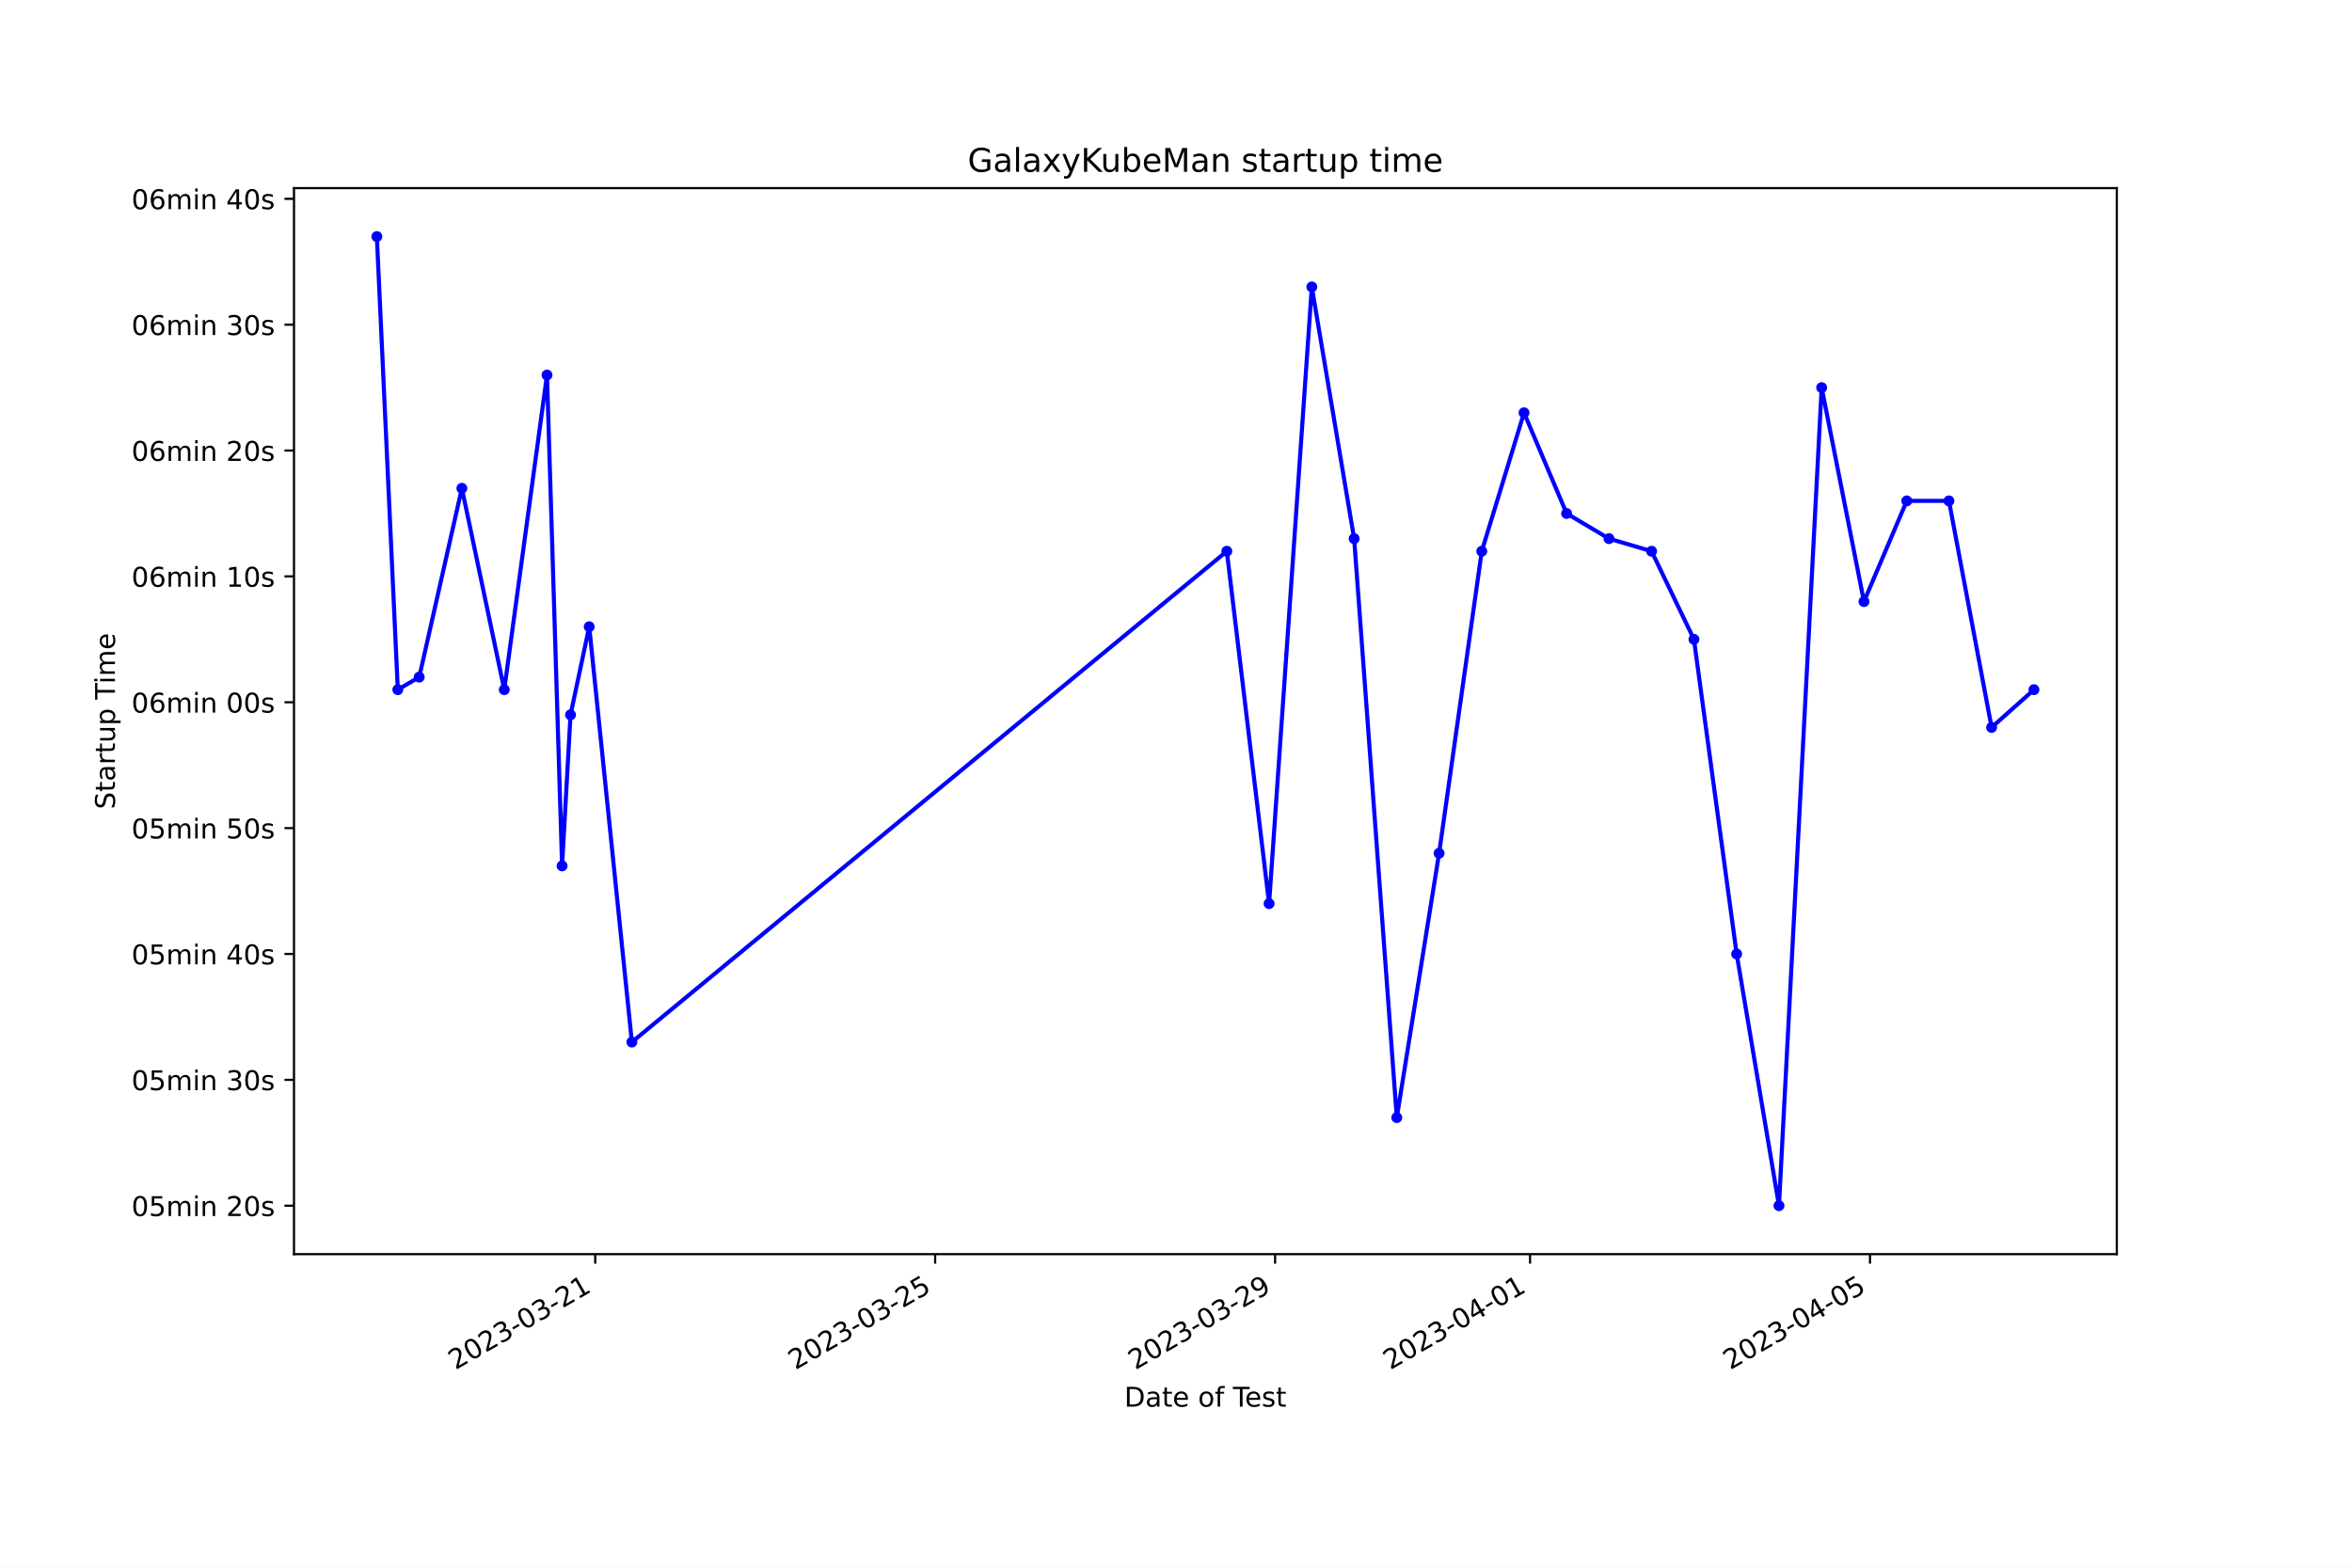
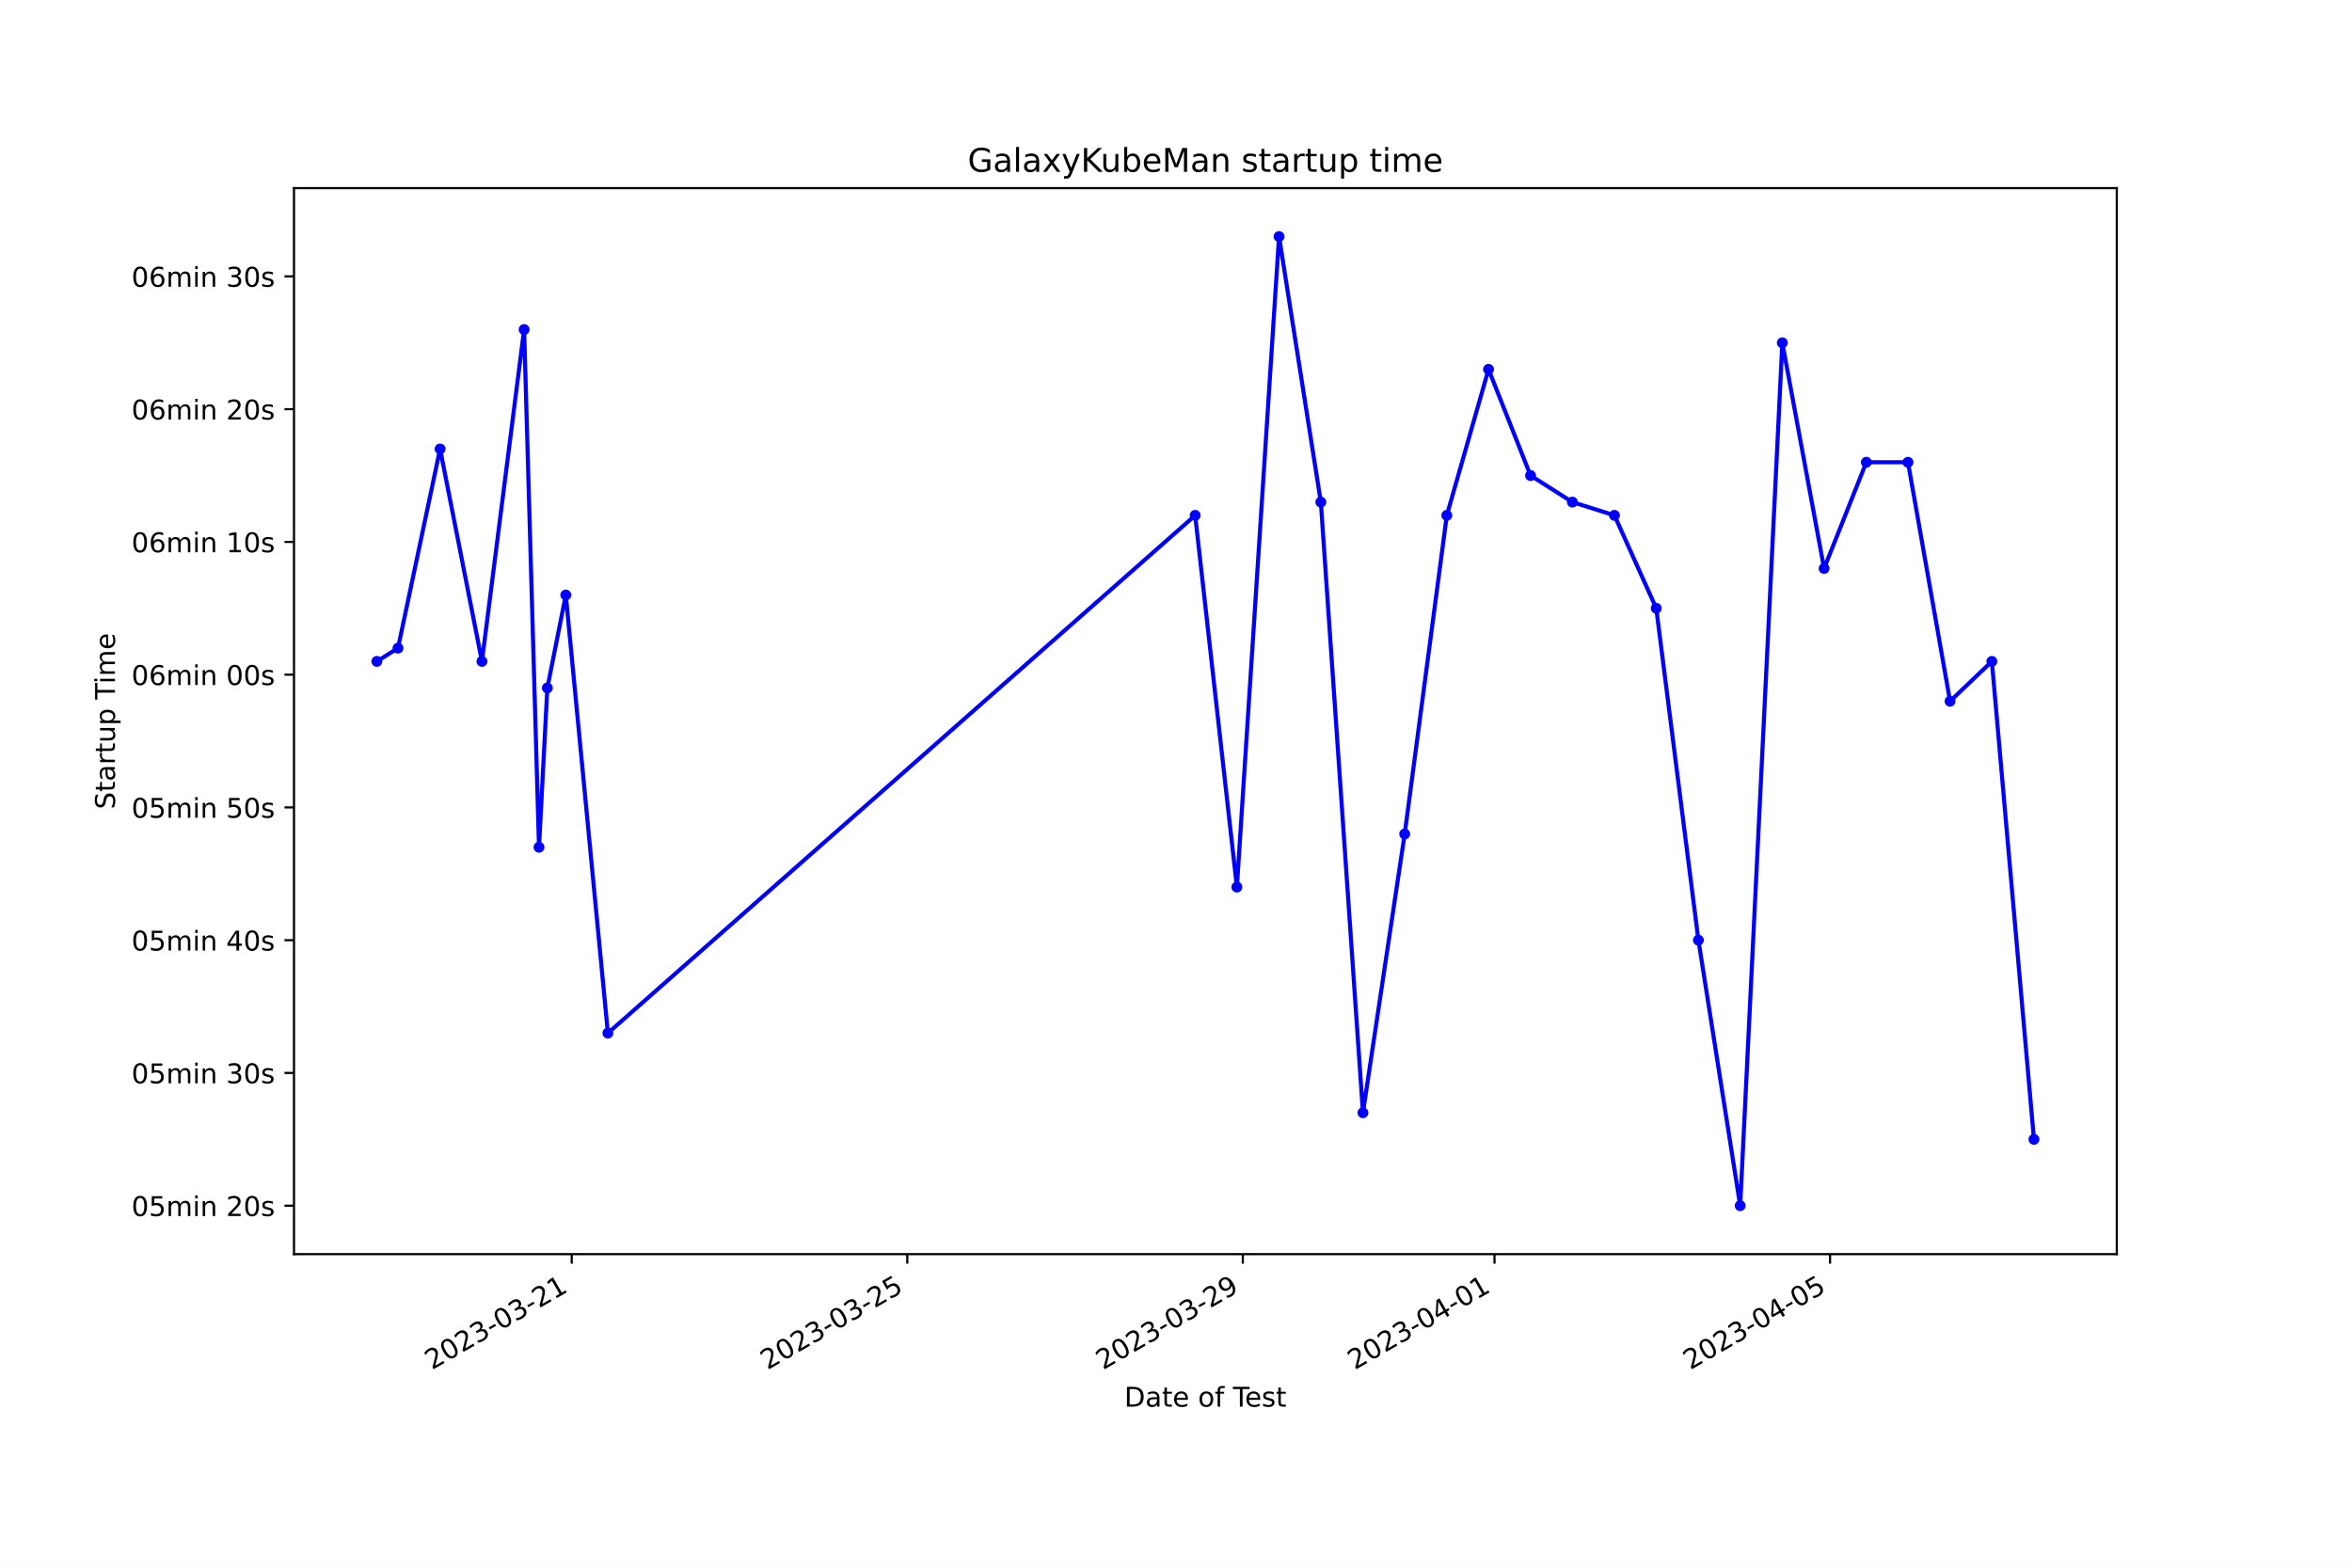
<svg xmlns="http://www.w3.org/2000/svg" xmlns:xlink="http://www.w3.org/1999/xlink" width="864pt" height="576pt" viewBox="0 0 864 576" version="1.1">
  <defs>
    <style type="text/css">*{stroke-linejoin: round; stroke-linecap: butt}</style>
  </defs>
  <g id="figure_1">
    <g id="patch_1">
      <path d="M 0 576  L 864 576  L 864 0  L 0 0  z " style="fill: #ffffff" />
    </g>
    <g id="axes_1">
      <g id="patch_2">
        <path d="M 108 460.8  L 777.6 460.8  L 777.6 69.12  L 108 69.12  z " style="fill: #ffffff" />
      </g>
      <g id="matplotlib.axis_1">
        <g id="xtick_1">
          <g id="line2d_1">
            <defs>
-               <path id="m78f23e6abf" d="M 0 0  L 0 3.5  " style="stroke: #000000; stroke-width: 0.8" />
+               <path id="mb0838a28d9" d="M 0 0  L 0 3.5  " style="stroke: #000000; stroke-width: 0.8" />
            </defs>
            <g>
-               <use xlink:href="#m78f23e6abf" x="218.651" y="460.8" style="stroke: #000000; stroke-width: 0.8" />
+               <use xlink:href="#mb0838a28d9" x="210.017" y="460.8" style="stroke: #000000; stroke-width: 0.8" />
            </g>
          </g>
          <g id="text_1">
-             <g transform="translate(167.2813 503.4383) rotate(-30) scale(0.1 -0.1)">
+             <g transform="translate(158.648 503.4383) rotate(-30) scale(0.1 -0.1)">
              <defs>
                <path id="DejaVuSans-32" d="M 1228 531  L 3431 531  L 3431 0  L 469 0  L 469 531  Q 828 903 1448 1529  Q 2069 2156 2228 2338  Q 2531 2678 2651 2914  Q 2772 3150 2772 3378  Q 2772 3750 2511 3984  Q 2250 4219 1831 4219  Q 1534 4219 1204 4116  Q 875 4013 500 3803  L 500 4441  Q 881 4594 1212 4672  Q 1544 4750 1819 4750  Q 2544 4750 2975 4387  Q 3406 4025 3406 3419  Q 3406 3131 3298 2873  Q 3191 2616 2906 2266  Q 2828 2175 2409 1742  Q 1991 1309 1228 531  z " transform="scale(0.015625)" />
                <path id="DejaVuSans-30" d="M 2034 4250  Q 1547 4250 1301 3770  Q 1056 3291 1056 2328  Q 1056 1369 1301 889  Q 1547 409 2034 409  Q 2525 409 2770 889  Q 3016 1369 3016 2328  Q 3016 3291 2770 3770  Q 2525 4250 2034 4250  z M 2034 4750  Q 2819 4750 3233 4129  Q 3647 3509 3647 2328  Q 3647 1150 3233 529  Q 2819 -91 2034 -91  Q 1250 -91 836 529  Q 422 1150 422 2328  Q 422 3509 836 4129  Q 1250 4750 2034 4750  z " transform="scale(0.015625)" />
                <path id="DejaVuSans-33" d="M 2597 2516  Q 3050 2419 3304 2112  Q 3559 1806 3559 1356  Q 3559 666 3084 287  Q 2609 -91 1734 -91  Q 1441 -91 1130 -33  Q 819 25 488 141  L 488 750  Q 750 597 1062 519  Q 1375 441 1716 441  Q 2309 441 2620 675  Q 2931 909 2931 1356  Q 2931 1769 2642 2001  Q 2353 2234 1838 2234  L 1294 2234  L 1294 2753  L 1863 2753  Q 2328 2753 2575 2939  Q 2822 3125 2822 3475  Q 2822 3834 2567 4026  Q 2313 4219 1838 4219  Q 1578 4219 1281 4162  Q 984 4106 628 3988  L 628 4550  Q 988 4650 1302 4700  Q 1616 4750 1894 4750  Q 2613 4750 3031 4423  Q 3450 4097 3450 3541  Q 3450 3153 3228 2886  Q 3006 2619 2597 2516  z " transform="scale(0.015625)" />
                <path id="DejaVuSans-2d" d="M 313 2009  L 1997 2009  L 1997 1497  L 313 1497  L 313 2009  z " transform="scale(0.015625)" />
                <path id="DejaVuSans-31" d="M 794 531  L 1825 531  L 1825 4091  L 703 3866  L 703 4441  L 1819 4666  L 2450 4666  L 2450 531  L 3481 531  L 3481 0  L 794 0  L 794 531  z " transform="scale(0.015625)" />
              </defs>
              <use xlink:href="#DejaVuSans-32" />
              <use xlink:href="#DejaVuSans-30" x="63.623" />
              <use xlink:href="#DejaVuSans-32" x="127.246" />
              <use xlink:href="#DejaVuSans-33" x="190.869" />
              <use xlink:href="#DejaVuSans-2d" x="254.492" />
              <use xlink:href="#DejaVuSans-30" x="290.576" />
              <use xlink:href="#DejaVuSans-33" x="354.199" />
              <use xlink:href="#DejaVuSans-2d" x="417.822" />
              <use xlink:href="#DejaVuSans-32" x="453.906" />
              <use xlink:href="#DejaVuSans-31" x="517.529" />
            </g>
          </g>
        </g>
        <g id="xtick_2">
          <g id="line2d_2">
            <g>
-               <use xlink:href="#m78f23e6abf" x="343.528" y="460.8" style="stroke: #000000; stroke-width: 0.8" />
+               <use xlink:href="#mb0838a28d9" x="333.282" y="460.8" style="stroke: #000000; stroke-width: 0.8" />
            </g>
          </g>
          <g id="text_2">
-             <g transform="translate(292.1585 503.4383) rotate(-30) scale(0.1 -0.1)">
+             <g transform="translate(281.9129 503.4383) rotate(-30) scale(0.1 -0.1)">
              <defs>
                <path id="DejaVuSans-35" d="M 691 4666  L 3169 4666  L 3169 4134  L 1269 4134  L 1269 2991  Q 1406 3038 1543 3061  Q 1681 3084 1819 3084  Q 2600 3084 3056 2656  Q 3513 2228 3513 1497  Q 3513 744 3044 326  Q 2575 -91 1722 -91  Q 1428 -91 1123 -41  Q 819 9 494 109  L 494 744  Q 775 591 1075 516  Q 1375 441 1709 441  Q 2250 441 2565 725  Q 2881 1009 2881 1497  Q 2881 1984 2565 2268  Q 2250 2553 1709 2553  Q 1456 2553 1204 2497  Q 953 2441 691 2322  L 691 4666  z " transform="scale(0.015625)" />
              </defs>
              <use xlink:href="#DejaVuSans-32" />
              <use xlink:href="#DejaVuSans-30" x="63.623" />
              <use xlink:href="#DejaVuSans-32" x="127.246" />
              <use xlink:href="#DejaVuSans-33" x="190.869" />
              <use xlink:href="#DejaVuSans-2d" x="254.492" />
              <use xlink:href="#DejaVuSans-30" x="290.576" />
              <use xlink:href="#DejaVuSans-33" x="354.199" />
              <use xlink:href="#DejaVuSans-2d" x="417.822" />
              <use xlink:href="#DejaVuSans-32" x="453.906" />
              <use xlink:href="#DejaVuSans-35" x="517.529" />
            </g>
          </g>
        </g>
        <g id="xtick_3">
          <g id="line2d_3">
            <g>
-               <use xlink:href="#m78f23e6abf" x="468.405" y="460.8" style="stroke: #000000; stroke-width: 0.8" />
+               <use xlink:href="#mb0838a28d9" x="456.547" y="460.8" style="stroke: #000000; stroke-width: 0.8" />
            </g>
          </g>
          <g id="text_3">
-             <g transform="translate(417.0356 503.4383) rotate(-30) scale(0.1 -0.1)">
+             <g transform="translate(405.1778 503.4383) rotate(-30) scale(0.1 -0.1)">
              <defs>
                <path id="DejaVuSans-39" d="M 703 97  L 703 672  Q 941 559 1184 500  Q 1428 441 1663 441  Q 2288 441 2617 861  Q 2947 1281 2994 2138  Q 2813 1869 2534 1725  Q 2256 1581 1919 1581  Q 1219 1581 811 2004  Q 403 2428 403 3163  Q 403 3881 828 4315  Q 1253 4750 1959 4750  Q 2769 4750 3195 4129  Q 3622 3509 3622 2328  Q 3622 1225 3098 567  Q 2575 -91 1691 -91  Q 1453 -91 1209 -44  Q 966 3 703 97  z M 1959 2075  Q 2384 2075 2632 2365  Q 2881 2656 2881 3163  Q 2881 3666 2632 3958  Q 2384 4250 1959 4250  Q 1534 4250 1286 3958  Q 1038 3666 1038 3163  Q 1038 2656 1286 2365  Q 1534 2075 1959 2075  z " transform="scale(0.015625)" />
              </defs>
              <use xlink:href="#DejaVuSans-32" />
              <use xlink:href="#DejaVuSans-30" x="63.623" />
              <use xlink:href="#DejaVuSans-32" x="127.246" />
              <use xlink:href="#DejaVuSans-33" x="190.869" />
              <use xlink:href="#DejaVuSans-2d" x="254.492" />
              <use xlink:href="#DejaVuSans-30" x="290.576" />
              <use xlink:href="#DejaVuSans-33" x="354.199" />
              <use xlink:href="#DejaVuSans-2d" x="417.822" />
              <use xlink:href="#DejaVuSans-32" x="453.906" />
              <use xlink:href="#DejaVuSans-39" x="517.529" />
            </g>
          </g>
        </g>
        <g id="xtick_4">
          <g id="line2d_4">
            <g>
-               <use xlink:href="#m78f23e6abf" x="562.063" y="460.8" style="stroke: #000000; stroke-width: 0.8" />
+               <use xlink:href="#mb0838a28d9" x="548.996" y="460.8" style="stroke: #000000; stroke-width: 0.8" />
            </g>
          </g>
          <g id="text_4">
-             <g transform="translate(510.6935 503.4383) rotate(-30) scale(0.1 -0.1)">
+             <g transform="translate(497.6265 503.4383) rotate(-30) scale(0.1 -0.1)">
              <defs>
                <path id="DejaVuSans-34" d="M 2419 4116  L 825 1625  L 2419 1625  L 2419 4116  z M 2253 4666  L 3047 4666  L 3047 1625  L 3713 1625  L 3713 1100  L 3047 1100  L 3047 0  L 2419 0  L 2419 1100  L 313 1100  L 313 1709  L 2253 4666  z " transform="scale(0.015625)" />
              </defs>
              <use xlink:href="#DejaVuSans-32" />
              <use xlink:href="#DejaVuSans-30" x="63.623" />
              <use xlink:href="#DejaVuSans-32" x="127.246" />
              <use xlink:href="#DejaVuSans-33" x="190.869" />
              <use xlink:href="#DejaVuSans-2d" x="254.492" />
              <use xlink:href="#DejaVuSans-30" x="290.576" />
              <use xlink:href="#DejaVuSans-34" x="354.199" />
              <use xlink:href="#DejaVuSans-2d" x="417.822" />
              <use xlink:href="#DejaVuSans-30" x="453.906" />
              <use xlink:href="#DejaVuSans-31" x="517.529" />
            </g>
          </g>
        </g>
        <g id="xtick_5">
          <g id="line2d_5">
            <g>
-               <use xlink:href="#m78f23e6abf" x="686.94" y="460.8" style="stroke: #000000; stroke-width: 0.8" />
+               <use xlink:href="#mb0838a28d9" x="672.261" y="460.8" style="stroke: #000000; stroke-width: 0.8" />
            </g>
          </g>
          <g id="text_5">
-             <g transform="translate(635.5706 503.4383) rotate(-30) scale(0.1 -0.1)">
+             <g transform="translate(620.8915 503.4383) rotate(-30) scale(0.1 -0.1)">
              <use xlink:href="#DejaVuSans-32" />
              <use xlink:href="#DejaVuSans-30" x="63.623" />
              <use xlink:href="#DejaVuSans-32" x="127.246" />
              <use xlink:href="#DejaVuSans-33" x="190.869" />
              <use xlink:href="#DejaVuSans-2d" x="254.492" />
              <use xlink:href="#DejaVuSans-30" x="290.576" />
              <use xlink:href="#DejaVuSans-34" x="354.199" />
              <use xlink:href="#DejaVuSans-2d" x="417.822" />
              <use xlink:href="#DejaVuSans-30" x="453.906" />
              <use xlink:href="#DejaVuSans-35" x="517.529" />
            </g>
          </g>
        </g>
        <g id="text_6">
          <g transform="translate(413.0063 516.8378) scale(0.1 -0.1)">
            <defs>
              <path id="DejaVuSans-44" d="M 1259 4147  L 1259 519  L 2022 519  Q 2988 519 3436 956  Q 3884 1394 3884 2338  Q 3884 3275 3436 3711  Q 2988 4147 2022 4147  L 1259 4147  z M 628 4666  L 1925 4666  Q 3281 4666 3915 4102  Q 4550 3538 4550 2338  Q 4550 1131 3912 565  Q 3275 0 1925 0  L 628 0  L 628 4666  z " transform="scale(0.015625)" />
              <path id="DejaVuSans-61" d="M 2194 1759  Q 1497 1759 1228 1600  Q 959 1441 959 1056  Q 959 750 1161 570  Q 1363 391 1709 391  Q 2188 391 2477 730  Q 2766 1069 2766 1631  L 2766 1759  L 2194 1759  z M 3341 1997  L 3341 0  L 2766 0  L 2766 531  Q 2569 213 2275 61  Q 1981 -91 1556 -91  Q 1019 -91 701 211  Q 384 513 384 1019  Q 384 1609 779 1909  Q 1175 2209 1959 2209  L 2766 2209  L 2766 2266  Q 2766 2663 2505 2880  Q 2244 3097 1772 3097  Q 1472 3097 1187 3025  Q 903 2953 641 2809  L 641 3341  Q 956 3463 1253 3523  Q 1550 3584 1831 3584  Q 2591 3584 2966 3190  Q 3341 2797 3341 1997  z " transform="scale(0.015625)" />
              <path id="DejaVuSans-74" d="M 1172 4494  L 1172 3500  L 2356 3500  L 2356 3053  L 1172 3053  L 1172 1153  Q 1172 725 1289 603  Q 1406 481 1766 481  L 2356 481  L 2356 0  L 1766 0  Q 1100 0 847 248  Q 594 497 594 1153  L 594 3053  L 172 3053  L 172 3500  L 594 3500  L 594 4494  L 1172 4494  z " transform="scale(0.015625)" />
              <path id="DejaVuSans-65" d="M 3597 1894  L 3597 1613  L 953 1613  Q 991 1019 1311 708  Q 1631 397 2203 397  Q 2534 397 2845 478  Q 3156 559 3463 722  L 3463 178  Q 3153 47 2828 -22  Q 2503 -91 2169 -91  Q 1331 -91 842 396  Q 353 884 353 1716  Q 353 2575 817 3079  Q 1281 3584 2069 3584  Q 2775 3584 3186 3129  Q 3597 2675 3597 1894  z M 3022 2063  Q 3016 2534 2758 2815  Q 2500 3097 2075 3097  Q 1594 3097 1305 2825  Q 1016 2553 972 2059  L 3022 2063  z " transform="scale(0.015625)" />
              <path id="DejaVuSans-20" transform="scale(0.015625)" />
              <path id="DejaVuSans-6f" d="M 1959 3097  Q 1497 3097 1228 2736  Q 959 2375 959 1747  Q 959 1119 1226 758  Q 1494 397 1959 397  Q 2419 397 2687 759  Q 2956 1122 2956 1747  Q 2956 2369 2687 2733  Q 2419 3097 1959 3097  z M 1959 3584  Q 2709 3584 3137 3096  Q 3566 2609 3566 1747  Q 3566 888 3137 398  Q 2709 -91 1959 -91  Q 1206 -91 779 398  Q 353 888 353 1747  Q 353 2609 779 3096  Q 1206 3584 1959 3584  z " transform="scale(0.015625)" />
              <path id="DejaVuSans-66" d="M 2375 4863  L 2375 4384  L 1825 4384  Q 1516 4384 1395 4259  Q 1275 4134 1275 3809  L 1275 3500  L 2222 3500  L 2222 3053  L 1275 3053  L 1275 0  L 697 0  L 697 3053  L 147 3053  L 147 3500  L 697 3500  L 697 3744  Q 697 4328 969 4595  Q 1241 4863 1831 4863  L 2375 4863  z " transform="scale(0.015625)" />
              <path id="DejaVuSans-54" d="M -19 4666  L 3928 4666  L 3928 4134  L 2272 4134  L 2272 0  L 1638 0  L 1638 4134  L -19 4134  L -19 4666  z " transform="scale(0.015625)" />
              <path id="DejaVuSans-73" d="M 2834 3397  L 2834 2853  Q 2591 2978 2328 3040  Q 2066 3103 1784 3103  Q 1356 3103 1142 2972  Q 928 2841 928 2578  Q 928 2378 1081 2264  Q 1234 2150 1697 2047  L 1894 2003  Q 2506 1872 2764 1633  Q 3022 1394 3022 966  Q 3022 478 2636 193  Q 2250 -91 1575 -91  Q 1294 -91 989 -36  Q 684 19 347 128  L 347 722  Q 666 556 975 473  Q 1284 391 1588 391  Q 1994 391 2212 530  Q 2431 669 2431 922  Q 2431 1156 2273 1281  Q 2116 1406 1581 1522  L 1381 1569  Q 847 1681 609 1914  Q 372 2147 372 2553  Q 372 3047 722 3315  Q 1072 3584 1716 3584  Q 2034 3584 2315 3537  Q 2597 3491 2834 3397  z " transform="scale(0.015625)" />
            </defs>
            <use xlink:href="#DejaVuSans-44" />
            <use xlink:href="#DejaVuSans-61" x="77.002" />
            <use xlink:href="#DejaVuSans-74" x="138.281" />
            <use xlink:href="#DejaVuSans-65" x="177.49" />
            <use xlink:href="#DejaVuSans-20" x="239.014" />
            <use xlink:href="#DejaVuSans-6f" x="270.801" />
            <use xlink:href="#DejaVuSans-66" x="331.982" />
            <use xlink:href="#DejaVuSans-20" x="367.188" />
            <use xlink:href="#DejaVuSans-54" x="398.975" />
            <use xlink:href="#DejaVuSans-65" x="443.059" />
            <use xlink:href="#DejaVuSans-73" x="504.582" />
            <use xlink:href="#DejaVuSans-74" x="556.682" />
          </g>
        </g>
      </g>
      <g id="matplotlib.axis_2">
        <g id="ytick_1">
          <g id="line2d_6">
            <defs>
-               <path id="m0d524e1e8c" d="M 0 0  L -3.5 0  " style="stroke: #000000; stroke-width: 0.8" />
+               <path id="m0d262c4752" d="M 0 0  L -3.5 0  " style="stroke: #000000; stroke-width: 0.8" />
            </defs>
            <g>
-               <use xlink:href="#m0d524e1e8c" x="108" y="442.996" style="stroke: #000000; stroke-width: 0.8" />
+               <use xlink:href="#m0d262c4752" x="108" y="442.996" style="stroke: #000000; stroke-width: 0.8" />
            </g>
          </g>
          <g id="text_7">
            <g transform="translate(48.30625 446.7956) scale(0.1 -0.1)">
              <defs>
                <path id="DejaVuSans-6d" d="M 3328 2828  Q 3544 3216 3844 3400  Q 4144 3584 4550 3584  Q 5097 3584 5394 3201  Q 5691 2819 5691 2113  L 5691 0  L 5113 0  L 5113 2094  Q 5113 2597 4934 2840  Q 4756 3084 4391 3084  Q 3944 3084 3684 2787  Q 3425 2491 3425 1978  L 3425 0  L 2847 0  L 2847 2094  Q 2847 2600 2669 2842  Q 2491 3084 2119 3084  Q 1678 3084 1418 2786  Q 1159 2488 1159 1978  L 1159 0  L 581 0  L 581 3500  L 1159 3500  L 1159 2956  Q 1356 3278 1631 3431  Q 1906 3584 2284 3584  Q 2666 3584 2933 3390  Q 3200 3197 3328 2828  z " transform="scale(0.015625)" />
                <path id="DejaVuSans-69" d="M 603 3500  L 1178 3500  L 1178 0  L 603 0  L 603 3500  z M 603 4863  L 1178 4863  L 1178 4134  L 603 4134  L 603 4863  z " transform="scale(0.015625)" />
                <path id="DejaVuSans-6e" d="M 3513 2113  L 3513 0  L 2938 0  L 2938 2094  Q 2938 2591 2744 2837  Q 2550 3084 2163 3084  Q 1697 3084 1428 2787  Q 1159 2491 1159 1978  L 1159 0  L 581 0  L 581 3500  L 1159 3500  L 1159 2956  Q 1366 3272 1645 3428  Q 1925 3584 2291 3584  Q 2894 3584 3203 3211  Q 3513 2838 3513 2113  z " transform="scale(0.015625)" />
              </defs>
              <use xlink:href="#DejaVuSans-30" />
              <use xlink:href="#DejaVuSans-35" x="63.623" />
              <use xlink:href="#DejaVuSans-6d" x="127.246" />
              <use xlink:href="#DejaVuSans-69" x="224.658" />
              <use xlink:href="#DejaVuSans-6e" x="252.441" />
              <use xlink:href="#DejaVuSans-20" x="315.82" />
              <use xlink:href="#DejaVuSans-32" x="347.607" />
              <use xlink:href="#DejaVuSans-30" x="411.23" />
              <use xlink:href="#DejaVuSans-73" x="474.854" />
            </g>
          </g>
        </g>
        <g id="ytick_2">
          <g id="line2d_7">
            <g>
-               <use xlink:href="#m0d524e1e8c" x="108" y="396.753" style="stroke: #000000; stroke-width: 0.8" />
+               <use xlink:href="#m0d262c4752" x="108" y="394.219" style="stroke: #000000; stroke-width: 0.8" />
            </g>
          </g>
          <g id="text_8">
-             <g transform="translate(48.30625 400.5524) scale(0.1 -0.1)">
+             <g transform="translate(48.30625 398.0185) scale(0.1 -0.1)">
              <use xlink:href="#DejaVuSans-30" />
              <use xlink:href="#DejaVuSans-35" x="63.623" />
              <use xlink:href="#DejaVuSans-6d" x="127.246" />
              <use xlink:href="#DejaVuSans-69" x="224.658" />
              <use xlink:href="#DejaVuSans-6e" x="252.441" />
              <use xlink:href="#DejaVuSans-20" x="315.82" />
              <use xlink:href="#DejaVuSans-33" x="347.607" />
              <use xlink:href="#DejaVuSans-30" x="411.23" />
              <use xlink:href="#DejaVuSans-73" x="474.854" />
            </g>
          </g>
        </g>
        <g id="ytick_3">
          <g id="line2d_8">
            <g>
-               <use xlink:href="#m0d524e1e8c" x="108" y="350.51" style="stroke: #000000; stroke-width: 0.8" />
+               <use xlink:href="#m0d262c4752" x="108" y="345.442" style="stroke: #000000; stroke-width: 0.8" />
            </g>
          </g>
          <g id="text_9">
-             <g transform="translate(48.30625 354.3092) scale(0.1 -0.1)">
+             <g transform="translate(48.30625 349.2414) scale(0.1 -0.1)">
              <use xlink:href="#DejaVuSans-30" />
              <use xlink:href="#DejaVuSans-35" x="63.623" />
              <use xlink:href="#DejaVuSans-6d" x="127.246" />
              <use xlink:href="#DejaVuSans-69" x="224.658" />
              <use xlink:href="#DejaVuSans-6e" x="252.441" />
              <use xlink:href="#DejaVuSans-20" x="315.82" />
              <use xlink:href="#DejaVuSans-34" x="347.607" />
              <use xlink:href="#DejaVuSans-30" x="411.23" />
              <use xlink:href="#DejaVuSans-73" x="474.854" />
            </g>
          </g>
        </g>
        <g id="ytick_4">
          <g id="line2d_9">
            <g>
-               <use xlink:href="#m0d524e1e8c" x="108" y="304.267" style="stroke: #000000; stroke-width: 0.8" />
+               <use xlink:href="#m0d262c4752" x="108" y="296.665" style="stroke: #000000; stroke-width: 0.8" />
            </g>
          </g>
          <g id="text_10">
-             <g transform="translate(48.30625 308.0659) scale(0.1 -0.1)">
+             <g transform="translate(48.30625 300.4643) scale(0.1 -0.1)">
              <use xlink:href="#DejaVuSans-30" />
              <use xlink:href="#DejaVuSans-35" x="63.623" />
              <use xlink:href="#DejaVuSans-6d" x="127.246" />
              <use xlink:href="#DejaVuSans-69" x="224.658" />
              <use xlink:href="#DejaVuSans-6e" x="252.441" />
              <use xlink:href="#DejaVuSans-20" x="315.82" />
              <use xlink:href="#DejaVuSans-35" x="347.607" />
              <use xlink:href="#DejaVuSans-30" x="411.23" />
              <use xlink:href="#DejaVuSans-73" x="474.854" />
            </g>
          </g>
        </g>
        <g id="ytick_5">
          <g id="line2d_10">
            <g>
-               <use xlink:href="#m0d524e1e8c" x="108" y="258.024" style="stroke: #000000; stroke-width: 0.8" />
+               <use xlink:href="#m0d262c4752" x="108" y="247.888" style="stroke: #000000; stroke-width: 0.8" />
            </g>
          </g>
          <g id="text_11">
-             <g transform="translate(48.30625 261.8227) scale(0.1 -0.1)">
+             <g transform="translate(48.30625 251.6872) scale(0.1 -0.1)">
              <defs>
                <path id="DejaVuSans-36" d="M 2113 2584  Q 1688 2584 1439 2293  Q 1191 2003 1191 1497  Q 1191 994 1439 701  Q 1688 409 2113 409  Q 2538 409 2786 701  Q 3034 994 3034 1497  Q 3034 2003 2786 2293  Q 2538 2584 2113 2584  z M 3366 4563  L 3366 3988  Q 3128 4100 2886 4159  Q 2644 4219 2406 4219  Q 1781 4219 1451 3797  Q 1122 3375 1075 2522  Q 1259 2794 1537 2939  Q 1816 3084 2150 3084  Q 2853 3084 3261 2657  Q 3669 2231 3669 1497  Q 3669 778 3244 343  Q 2819 -91 2113 -91  Q 1303 -91 875 529  Q 447 1150 447 2328  Q 447 3434 972 4092  Q 1497 4750 2381 4750  Q 2619 4750 2861 4703  Q 3103 4656 3366 4563  z " transform="scale(0.015625)" />
              </defs>
              <use xlink:href="#DejaVuSans-30" />
              <use xlink:href="#DejaVuSans-36" x="63.623" />
              <use xlink:href="#DejaVuSans-6d" x="127.246" />
              <use xlink:href="#DejaVuSans-69" x="224.658" />
              <use xlink:href="#DejaVuSans-6e" x="252.441" />
              <use xlink:href="#DejaVuSans-20" x="315.82" />
              <use xlink:href="#DejaVuSans-30" x="347.607" />
              <use xlink:href="#DejaVuSans-30" x="411.23" />
              <use xlink:href="#DejaVuSans-73" x="474.854" />
            </g>
          </g>
        </g>
        <g id="ytick_6">
          <g id="line2d_11">
            <g>
-               <use xlink:href="#m0d524e1e8c" x="108" y="211.78" style="stroke: #000000; stroke-width: 0.8" />
+               <use xlink:href="#m0d262c4752" x="108" y="199.111" style="stroke: #000000; stroke-width: 0.8" />
            </g>
          </g>
          <g id="text_12">
-             <g transform="translate(48.30625 215.5795) scale(0.1 -0.1)">
+             <g transform="translate(48.30625 202.9102) scale(0.1 -0.1)">
              <use xlink:href="#DejaVuSans-30" />
              <use xlink:href="#DejaVuSans-36" x="63.623" />
              <use xlink:href="#DejaVuSans-6d" x="127.246" />
              <use xlink:href="#DejaVuSans-69" x="224.658" />
              <use xlink:href="#DejaVuSans-6e" x="252.441" />
              <use xlink:href="#DejaVuSans-20" x="315.82" />
              <use xlink:href="#DejaVuSans-31" x="347.607" />
              <use xlink:href="#DejaVuSans-30" x="411.23" />
              <use xlink:href="#DejaVuSans-73" x="474.854" />
            </g>
          </g>
        </g>
        <g id="ytick_7">
          <g id="line2d_12">
            <g>
-               <use xlink:href="#m0d524e1e8c" x="108" y="165.537" style="stroke: #000000; stroke-width: 0.8" />
+               <use xlink:href="#m0d262c4752" x="108" y="150.334" style="stroke: #000000; stroke-width: 0.8" />
            </g>
          </g>
          <g id="text_13">
-             <g transform="translate(48.30625 169.3363) scale(0.1 -0.1)">
+             <g transform="translate(48.30625 154.1331) scale(0.1 -0.1)">
              <use xlink:href="#DejaVuSans-30" />
              <use xlink:href="#DejaVuSans-36" x="63.623" />
              <use xlink:href="#DejaVuSans-6d" x="127.246" />
              <use xlink:href="#DejaVuSans-69" x="224.658" />
              <use xlink:href="#DejaVuSans-6e" x="252.441" />
              <use xlink:href="#DejaVuSans-20" x="315.82" />
              <use xlink:href="#DejaVuSans-32" x="347.607" />
              <use xlink:href="#DejaVuSans-30" x="411.23" />
              <use xlink:href="#DejaVuSans-73" x="474.854" />
            </g>
          </g>
        </g>
        <g id="ytick_8">
          <g id="line2d_13">
            <g>
-               <use xlink:href="#m0d524e1e8c" x="108" y="119.294" style="stroke: #000000; stroke-width: 0.8" />
+               <use xlink:href="#m0d262c4752" x="108" y="101.557" style="stroke: #000000; stroke-width: 0.8" />
            </g>
          </g>
          <g id="text_14">
-             <g transform="translate(48.30625 123.0931) scale(0.1 -0.1)">
+             <g transform="translate(48.30625 105.356) scale(0.1 -0.1)">
              <use xlink:href="#DejaVuSans-30" />
              <use xlink:href="#DejaVuSans-36" x="63.623" />
              <use xlink:href="#DejaVuSans-6d" x="127.246" />
              <use xlink:href="#DejaVuSans-69" x="224.658" />
              <use xlink:href="#DejaVuSans-6e" x="252.441" />
              <use xlink:href="#DejaVuSans-20" x="315.82" />
              <use xlink:href="#DejaVuSans-33" x="347.607" />
              <use xlink:href="#DejaVuSans-30" x="411.23" />
              <use xlink:href="#DejaVuSans-73" x="474.854" />
            </g>
          </g>
        </g>
-         <g id="ytick_9">
-           <g id="line2d_14">
-             <g>
-               <use xlink:href="#m0d524e1e8c" x="108" y="73.051" style="stroke: #000000; stroke-width: 0.8" />
-             </g>
-           </g>
-           <g id="text_15">
-             <g transform="translate(48.30625 76.84989) scale(0.1 -0.1)">
-               <use xlink:href="#DejaVuSans-30" />
-               <use xlink:href="#DejaVuSans-36" x="63.623" />
-               <use xlink:href="#DejaVuSans-6d" x="127.246" />
-               <use xlink:href="#DejaVuSans-69" x="224.658" />
-               <use xlink:href="#DejaVuSans-6e" x="252.441" />
-               <use xlink:href="#DejaVuSans-20" x="315.82" />
-               <use xlink:href="#DejaVuSans-34" x="347.607" />
-               <use xlink:href="#DejaVuSans-30" x="411.23" />
-               <use xlink:href="#DejaVuSans-73" x="474.854" />
-             </g>
-           </g>
-         </g>
-         <g id="text_16">
+         <g id="text_15">
          <g transform="translate(42.22656 297.3397) rotate(-90) scale(0.1 -0.1)">
            <defs>
              <path id="DejaVuSans-53" d="M 3425 4513  L 3425 3897  Q 3066 4069 2747 4153  Q 2428 4238 2131 4238  Q 1616 4238 1336 4038  Q 1056 3838 1056 3469  Q 1056 3159 1242 3001  Q 1428 2844 1947 2747  L 2328 2669  Q 3034 2534 3370 2195  Q 3706 1856 3706 1288  Q 3706 609 3251 259  Q 2797 -91 1919 -91  Q 1588 -91 1214 -16  Q 841 59 441 206  L 441 856  Q 825 641 1194 531  Q 1563 422 1919 422  Q 2459 422 2753 634  Q 3047 847 3047 1241  Q 3047 1584 2836 1778  Q 2625 1972 2144 2069  L 1759 2144  Q 1053 2284 737 2584  Q 422 2884 422 3419  Q 422 4038 858 4394  Q 1294 4750 2059 4750  Q 2388 4750 2728 4690  Q 3069 4631 3425 4513  z " transform="scale(0.015625)" />
              <path id="DejaVuSans-72" d="M 2631 2963  Q 2534 3019 2420 3045  Q 2306 3072 2169 3072  Q 1681 3072 1420 2755  Q 1159 2438 1159 1844  L 1159 0  L 581 0  L 581 3500  L 1159 3500  L 1159 2956  Q 1341 3275 1631 3429  Q 1922 3584 2338 3584  Q 2397 3584 2469 3576  Q 2541 3569 2628 3553  L 2631 2963  z " transform="scale(0.015625)" />
              <path id="DejaVuSans-75" d="M 544 1381  L 544 3500  L 1119 3500  L 1119 1403  Q 1119 906 1312 657  Q 1506 409 1894 409  Q 2359 409 2629 706  Q 2900 1003 2900 1516  L 2900 3500  L 3475 3500  L 3475 0  L 2900 0  L 2900 538  Q 2691 219 2414 64  Q 2138 -91 1772 -91  Q 1169 -91 856 284  Q 544 659 544 1381  z M 1991 3584  L 1991 3584  z " transform="scale(0.015625)" />
              <path id="DejaVuSans-70" d="M 1159 525  L 1159 -1331  L 581 -1331  L 581 3500  L 1159 3500  L 1159 2969  Q 1341 3281 1617 3432  Q 1894 3584 2278 3584  Q 2916 3584 3314 3078  Q 3713 2572 3713 1747  Q 3713 922 3314 415  Q 2916 -91 2278 -91  Q 1894 -91 1617 61  Q 1341 213 1159 525  z M 3116 1747  Q 3116 2381 2855 2742  Q 2594 3103 2138 3103  Q 1681 3103 1420 2742  Q 1159 2381 1159 1747  Q 1159 1113 1420 752  Q 1681 391 2138 391  Q 2594 391 2855 752  Q 3116 1113 3116 1747  z " transform="scale(0.015625)" />
            </defs>
            <use xlink:href="#DejaVuSans-53" />
            <use xlink:href="#DejaVuSans-74" x="63.477" />
            <use xlink:href="#DejaVuSans-61" x="102.686" />
            <use xlink:href="#DejaVuSans-72" x="163.965" />
            <use xlink:href="#DejaVuSans-74" x="205.078" />
            <use xlink:href="#DejaVuSans-75" x="244.287" />
            <use xlink:href="#DejaVuSans-70" x="307.666" />
            <use xlink:href="#DejaVuSans-20" x="371.143" />
            <use xlink:href="#DejaVuSans-54" x="402.93" />
            <use xlink:href="#DejaVuSans-69" x="460.889" />
            <use xlink:href="#DejaVuSans-6d" x="488.672" />
            <use xlink:href="#DejaVuSans-65" x="586.084" />
          </g>
        </g>
      </g>
-       <g id="line2d_15">
-         <path d="M 747.164 253.399  L 731.605 267.272  L 715.943 184.034  L 700.446 184.034  L 684.724 221.029  L 669.182 142.415  L 653.503 442.996  L 637.954 350.51  L 622.262 234.902  L 606.705 202.532  L 591.051 197.907  L 575.486 188.659  L 559.848 151.664  L 544.324 202.532  L 528.647 313.515  L 513.108 410.626  L 497.441 197.907  L 481.889 105.421  L 466.201 332.013  L 450.671 202.532  L 232.116 382.88  L 216.448 230.278  L 209.581 262.648  L 206.481 318.14  L 200.937 137.791  L 185.242 253.399  L 169.668 179.41  L 154.002 248.775  L 146.134 253.399  L 138.436 86.924  " clip-path="url(#p115f5c6836)" style="fill: none; stroke: #0000ff; stroke-width: 1.5; stroke-linecap: square" />
+       <g id="line2d_14">
+         <path d="M 747.164 418.608  L 731.707 243.01  L 716.35 257.643  L 700.889 169.845  L 685.592 169.845  L 670.074 208.866  L 654.732 125.945  L 639.255 442.996  L 623.907 345.442  L 608.418 223.499  L 593.062 189.356  L 577.61 184.478  L 562.246 174.722  L 546.81 135.701  L 531.486 189.356  L 516.012 306.421  L 500.673 408.852  L 485.209 184.478  L 469.857 86.924  L 454.371 325.931  L 439.043 189.356  L 223.309 379.586  L 207.844 218.622  L 201.065 252.766  L 198.005 311.298  L 192.533 121.068  L 177.04 243.01  L 161.667 164.967  L 146.203 238.133  L 138.436 243.01  " clip-path="url(#p603199bfd1)" style="fill: none; stroke: #0000ff; stroke-width: 1.5; stroke-linecap: square" />
        <defs>
-           <path id="ma570979704" d="M 0 1.5  C 0.398 1.5 0.779 1.342 1.061 1.061  C 1.342 0.779 1.5 0.398 1.5 0  C 1.5 -0.398 1.342 -0.779 1.061 -1.061  C 0.779 -1.342 0.398 -1.5 0 -1.5  C -0.398 -1.5 -0.779 -1.342 -1.061 -1.061  C -1.342 -0.779 -1.5 -0.398 -1.5 0  C -1.5 0.398 -1.342 0.779 -1.061 1.061  C -0.779 1.342 -0.398 1.5 0 1.5  z " style="stroke: #0000ff" />
+           <path id="mc26b26064c" d="M 0 1.5  C 0.398 1.5 0.779 1.342 1.061 1.061  C 1.342 0.779 1.5 0.398 1.5 0  C 1.5 -0.398 1.342 -0.779 1.061 -1.061  C 0.779 -1.342 0.398 -1.5 0 -1.5  C -0.398 -1.5 -0.779 -1.342 -1.061 -1.061  C -1.342 -0.779 -1.5 -0.398 -1.5 0  C -1.5 0.398 -1.342 0.779 -1.061 1.061  C -0.779 1.342 -0.398 1.5 0 1.5  z " style="stroke: #0000ff" />
        </defs>
-         <g clip-path="url(#p115f5c6836)">
-           <use xlink:href="#ma570979704" x="747.164" y="253.399" style="fill: #0000ff; stroke: #0000ff" />
-           <use xlink:href="#ma570979704" x="731.605" y="267.272" style="fill: #0000ff; stroke: #0000ff" />
-           <use xlink:href="#ma570979704" x="715.943" y="184.034" style="fill: #0000ff; stroke: #0000ff" />
-           <use xlink:href="#ma570979704" x="700.446" y="184.034" style="fill: #0000ff; stroke: #0000ff" />
-           <use xlink:href="#ma570979704" x="684.724" y="221.029" style="fill: #0000ff; stroke: #0000ff" />
-           <use xlink:href="#ma570979704" x="669.182" y="142.415" style="fill: #0000ff; stroke: #0000ff" />
-           <use xlink:href="#ma570979704" x="653.503" y="442.996" style="fill: #0000ff; stroke: #0000ff" />
-           <use xlink:href="#ma570979704" x="637.954" y="350.51" style="fill: #0000ff; stroke: #0000ff" />
-           <use xlink:href="#ma570979704" x="622.262" y="234.902" style="fill: #0000ff; stroke: #0000ff" />
-           <use xlink:href="#ma570979704" x="606.705" y="202.532" style="fill: #0000ff; stroke: #0000ff" />
-           <use xlink:href="#ma570979704" x="591.051" y="197.907" style="fill: #0000ff; stroke: #0000ff" />
-           <use xlink:href="#ma570979704" x="575.486" y="188.659" style="fill: #0000ff; stroke: #0000ff" />
-           <use xlink:href="#ma570979704" x="559.848" y="151.664" style="fill: #0000ff; stroke: #0000ff" />
-           <use xlink:href="#ma570979704" x="544.324" y="202.532" style="fill: #0000ff; stroke: #0000ff" />
-           <use xlink:href="#ma570979704" x="528.647" y="313.515" style="fill: #0000ff; stroke: #0000ff" />
-           <use xlink:href="#ma570979704" x="513.108" y="410.626" style="fill: #0000ff; stroke: #0000ff" />
-           <use xlink:href="#ma570979704" x="497.441" y="197.907" style="fill: #0000ff; stroke: #0000ff" />
-           <use xlink:href="#ma570979704" x="481.889" y="105.421" style="fill: #0000ff; stroke: #0000ff" />
-           <use xlink:href="#ma570979704" x="466.201" y="332.013" style="fill: #0000ff; stroke: #0000ff" />
-           <use xlink:href="#ma570979704" x="450.671" y="202.532" style="fill: #0000ff; stroke: #0000ff" />
-           <use xlink:href="#ma570979704" x="232.116" y="382.88" style="fill: #0000ff; stroke: #0000ff" />
-           <use xlink:href="#ma570979704" x="216.448" y="230.278" style="fill: #0000ff; stroke: #0000ff" />
-           <use xlink:href="#ma570979704" x="209.581" y="262.648" style="fill: #0000ff; stroke: #0000ff" />
-           <use xlink:href="#ma570979704" x="206.481" y="318.14" style="fill: #0000ff; stroke: #0000ff" />
-           <use xlink:href="#ma570979704" x="200.937" y="137.791" style="fill: #0000ff; stroke: #0000ff" />
-           <use xlink:href="#ma570979704" x="185.242" y="253.399" style="fill: #0000ff; stroke: #0000ff" />
-           <use xlink:href="#ma570979704" x="169.668" y="179.41" style="fill: #0000ff; stroke: #0000ff" />
-           <use xlink:href="#ma570979704" x="154.002" y="248.775" style="fill: #0000ff; stroke: #0000ff" />
-           <use xlink:href="#ma570979704" x="146.134" y="253.399" style="fill: #0000ff; stroke: #0000ff" />
-           <use xlink:href="#ma570979704" x="138.436" y="86.924" style="fill: #0000ff; stroke: #0000ff" />
+         <g clip-path="url(#p603199bfd1)">
+           <use xlink:href="#mc26b26064c" x="747.164" y="418.608" style="fill: #0000ff; stroke: #0000ff" />
+           <use xlink:href="#mc26b26064c" x="731.707" y="243.01" style="fill: #0000ff; stroke: #0000ff" />
+           <use xlink:href="#mc26b26064c" x="716.35" y="257.643" style="fill: #0000ff; stroke: #0000ff" />
+           <use xlink:href="#mc26b26064c" x="700.889" y="169.845" style="fill: #0000ff; stroke: #0000ff" />
+           <use xlink:href="#mc26b26064c" x="685.592" y="169.845" style="fill: #0000ff; stroke: #0000ff" />
+           <use xlink:href="#mc26b26064c" x="670.074" y="208.866" style="fill: #0000ff; stroke: #0000ff" />
+           <use xlink:href="#mc26b26064c" x="654.732" y="125.945" style="fill: #0000ff; stroke: #0000ff" />
+           <use xlink:href="#mc26b26064c" x="639.255" y="442.996" style="fill: #0000ff; stroke: #0000ff" />
+           <use xlink:href="#mc26b26064c" x="623.907" y="345.442" style="fill: #0000ff; stroke: #0000ff" />
+           <use xlink:href="#mc26b26064c" x="608.418" y="223.499" style="fill: #0000ff; stroke: #0000ff" />
+           <use xlink:href="#mc26b26064c" x="593.062" y="189.356" style="fill: #0000ff; stroke: #0000ff" />
+           <use xlink:href="#mc26b26064c" x="577.61" y="184.478" style="fill: #0000ff; stroke: #0000ff" />
+           <use xlink:href="#mc26b26064c" x="562.246" y="174.722" style="fill: #0000ff; stroke: #0000ff" />
+           <use xlink:href="#mc26b26064c" x="546.81" y="135.701" style="fill: #0000ff; stroke: #0000ff" />
+           <use xlink:href="#mc26b26064c" x="531.486" y="189.356" style="fill: #0000ff; stroke: #0000ff" />
+           <use xlink:href="#mc26b26064c" x="516.012" y="306.421" style="fill: #0000ff; stroke: #0000ff" />
+           <use xlink:href="#mc26b26064c" x="500.673" y="408.852" style="fill: #0000ff; stroke: #0000ff" />
+           <use xlink:href="#mc26b26064c" x="485.209" y="184.478" style="fill: #0000ff; stroke: #0000ff" />
+           <use xlink:href="#mc26b26064c" x="469.857" y="86.924" style="fill: #0000ff; stroke: #0000ff" />
+           <use xlink:href="#mc26b26064c" x="454.371" y="325.931" style="fill: #0000ff; stroke: #0000ff" />
+           <use xlink:href="#mc26b26064c" x="439.043" y="189.356" style="fill: #0000ff; stroke: #0000ff" />
+           <use xlink:href="#mc26b26064c" x="223.309" y="379.586" style="fill: #0000ff; stroke: #0000ff" />
+           <use xlink:href="#mc26b26064c" x="207.844" y="218.622" style="fill: #0000ff; stroke: #0000ff" />
+           <use xlink:href="#mc26b26064c" x="201.065" y="252.766" style="fill: #0000ff; stroke: #0000ff" />
+           <use xlink:href="#mc26b26064c" x="198.005" y="311.298" style="fill: #0000ff; stroke: #0000ff" />
+           <use xlink:href="#mc26b26064c" x="192.533" y="121.068" style="fill: #0000ff; stroke: #0000ff" />
+           <use xlink:href="#mc26b26064c" x="177.04" y="243.01" style="fill: #0000ff; stroke: #0000ff" />
+           <use xlink:href="#mc26b26064c" x="161.667" y="164.967" style="fill: #0000ff; stroke: #0000ff" />
+           <use xlink:href="#mc26b26064c" x="146.203" y="238.133" style="fill: #0000ff; stroke: #0000ff" />
+           <use xlink:href="#mc26b26064c" x="138.436" y="243.01" style="fill: #0000ff; stroke: #0000ff" />
        </g>
      </g>
      <g id="patch_3">
        <path d="M 108 460.8  L 108 69.12  " style="fill: none; stroke: #000000; stroke-width: 0.8; stroke-linejoin: miter; stroke-linecap: square" />
      </g>
      <g id="patch_4">
        <path d="M 777.6 460.8  L 777.6 69.12  " style="fill: none; stroke: #000000; stroke-width: 0.8; stroke-linejoin: miter; stroke-linecap: square" />
      </g>
      <g id="patch_5">
        <path d="M 108 460.8  L 777.6 460.8  " style="fill: none; stroke: #000000; stroke-width: 0.8; stroke-linejoin: miter; stroke-linecap: square" />
      </g>
      <g id="patch_6">
        <path d="M 108 69.12  L 777.6 69.12  " style="fill: none; stroke: #000000; stroke-width: 0.8; stroke-linejoin: miter; stroke-linecap: square" />
      </g>
-       <g id="text_17">
+       <g id="text_16">
        <g transform="translate(355.4794 63.12) scale(0.12 -0.12)">
          <defs>
            <path id="DejaVuSans-47" d="M 3809 666  L 3809 1919  L 2778 1919  L 2778 2438  L 4434 2438  L 4434 434  Q 4069 175 3628 42  Q 3188 -91 2688 -91  Q 1594 -91 976 548  Q 359 1188 359 2328  Q 359 3472 976 4111  Q 1594 4750 2688 4750  Q 3144 4750 3555 4637  Q 3966 4525 4313 4306  L 4313 3634  Q 3963 3931 3569 4081  Q 3175 4231 2741 4231  Q 1884 4231 1454 3753  Q 1025 3275 1025 2328  Q 1025 1384 1454 906  Q 1884 428 2741 428  Q 3075 428 3337 486  Q 3600 544 3809 666  z " transform="scale(0.015625)" />
            <path id="DejaVuSans-6c" d="M 603 4863  L 1178 4863  L 1178 0  L 603 0  L 603 4863  z " transform="scale(0.015625)" />
            <path id="DejaVuSans-78" d="M 3513 3500  L 2247 1797  L 3578 0  L 2900 0  L 1881 1375  L 863 0  L 184 0  L 1544 1831  L 300 3500  L 978 3500  L 1906 2253  L 2834 3500  L 3513 3500  z " transform="scale(0.015625)" />
            <path id="DejaVuSans-79" d="M 2059 -325  Q 1816 -950 1584 -1140  Q 1353 -1331 966 -1331  L 506 -1331  L 506 -850  L 844 -850  Q 1081 -850 1212 -737  Q 1344 -625 1503 -206  L 1606 56  L 191 3500  L 800 3500  L 1894 763  L 2988 3500  L 3597 3500  L 2059 -325  z " transform="scale(0.015625)" />
            <path id="DejaVuSans-4b" d="M 628 4666  L 1259 4666  L 1259 2694  L 3353 4666  L 4166 4666  L 1850 2491  L 4331 0  L 3500 0  L 1259 2247  L 1259 0  L 628 0  L 628 4666  z " transform="scale(0.015625)" />
            <path id="DejaVuSans-62" d="M 3116 1747  Q 3116 2381 2855 2742  Q 2594 3103 2138 3103  Q 1681 3103 1420 2742  Q 1159 2381 1159 1747  Q 1159 1113 1420 752  Q 1681 391 2138 391  Q 2594 391 2855 752  Q 3116 1113 3116 1747  z M 1159 2969  Q 1341 3281 1617 3432  Q 1894 3584 2278 3584  Q 2916 3584 3314 3078  Q 3713 2572 3713 1747  Q 3713 922 3314 415  Q 2916 -91 2278 -91  Q 1894 -91 1617 61  Q 1341 213 1159 525  L 1159 0  L 581 0  L 581 4863  L 1159 4863  L 1159 2969  z " transform="scale(0.015625)" />
            <path id="DejaVuSans-4d" d="M 628 4666  L 1569 4666  L 2759 1491  L 3956 4666  L 4897 4666  L 4897 0  L 4281 0  L 4281 4097  L 3078 897  L 2444 897  L 1241 4097  L 1241 0  L 628 0  L 628 4666  z " transform="scale(0.015625)" />
          </defs>
          <use xlink:href="#DejaVuSans-47" />
          <use xlink:href="#DejaVuSans-61" x="77.49" />
          <use xlink:href="#DejaVuSans-6c" x="138.77" />
          <use xlink:href="#DejaVuSans-61" x="166.553" />
          <use xlink:href="#DejaVuSans-78" x="227.832" />
          <use xlink:href="#DejaVuSans-79" x="287.012" />
          <use xlink:href="#DejaVuSans-4b" x="346.191" />
          <use xlink:href="#DejaVuSans-75" x="406.768" />
          <use xlink:href="#DejaVuSans-62" x="470.146" />
          <use xlink:href="#DejaVuSans-65" x="533.623" />
          <use xlink:href="#DejaVuSans-4d" x="595.146" />
          <use xlink:href="#DejaVuSans-61" x="681.426" />
          <use xlink:href="#DejaVuSans-6e" x="742.705" />
          <use xlink:href="#DejaVuSans-20" x="806.084" />
          <use xlink:href="#DejaVuSans-73" x="837.871" />
          <use xlink:href="#DejaVuSans-74" x="889.971" />
          <use xlink:href="#DejaVuSans-61" x="929.18" />
          <use xlink:href="#DejaVuSans-72" x="990.459" />
          <use xlink:href="#DejaVuSans-74" x="1031.572" />
          <use xlink:href="#DejaVuSans-75" x="1070.781" />
          <use xlink:href="#DejaVuSans-70" x="1134.16" />
          <use xlink:href="#DejaVuSans-20" x="1197.637" />
          <use xlink:href="#DejaVuSans-74" x="1229.424" />
          <use xlink:href="#DejaVuSans-69" x="1268.633" />
          <use xlink:href="#DejaVuSans-6d" x="1296.416" />
          <use xlink:href="#DejaVuSans-65" x="1393.828" />
        </g>
      </g>
    </g>
  </g>
  <defs>
-     <clipPath id="p115f5c6836">
+     <clipPath id="p603199bfd1">
      <rect x="108" y="69.12" width="669.6" height="391.68" />
    </clipPath>
  </defs>
</svg>
